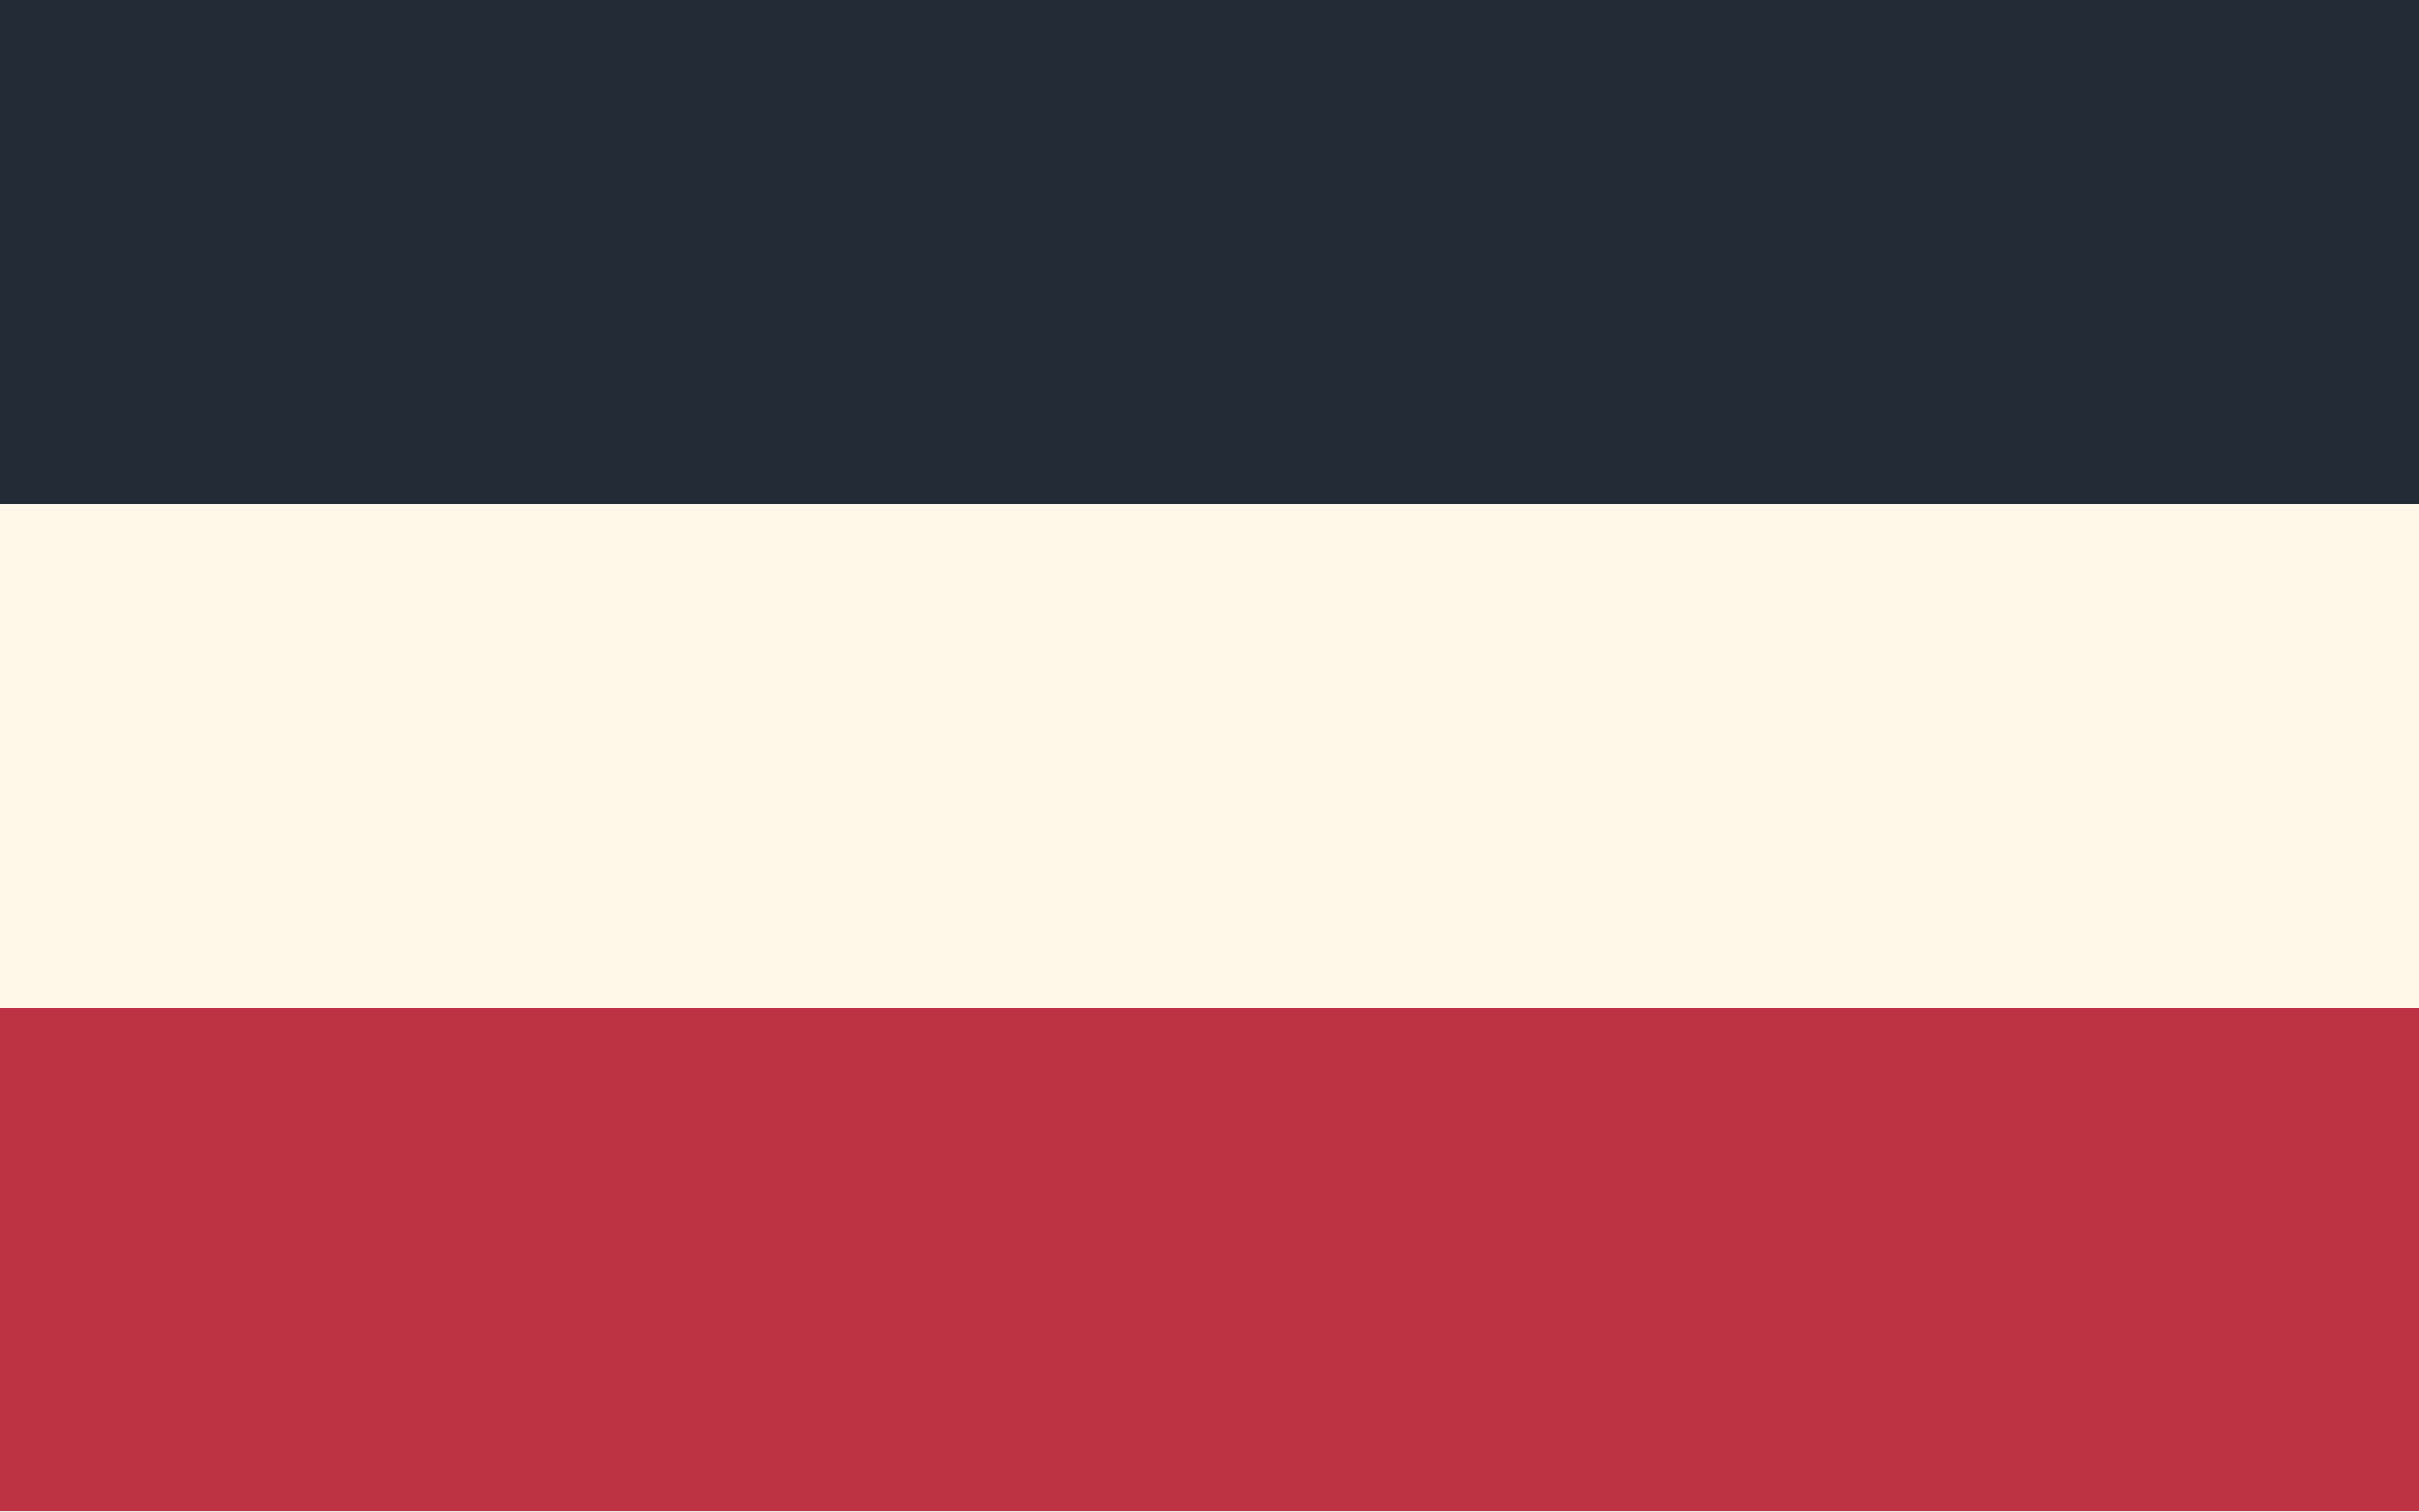
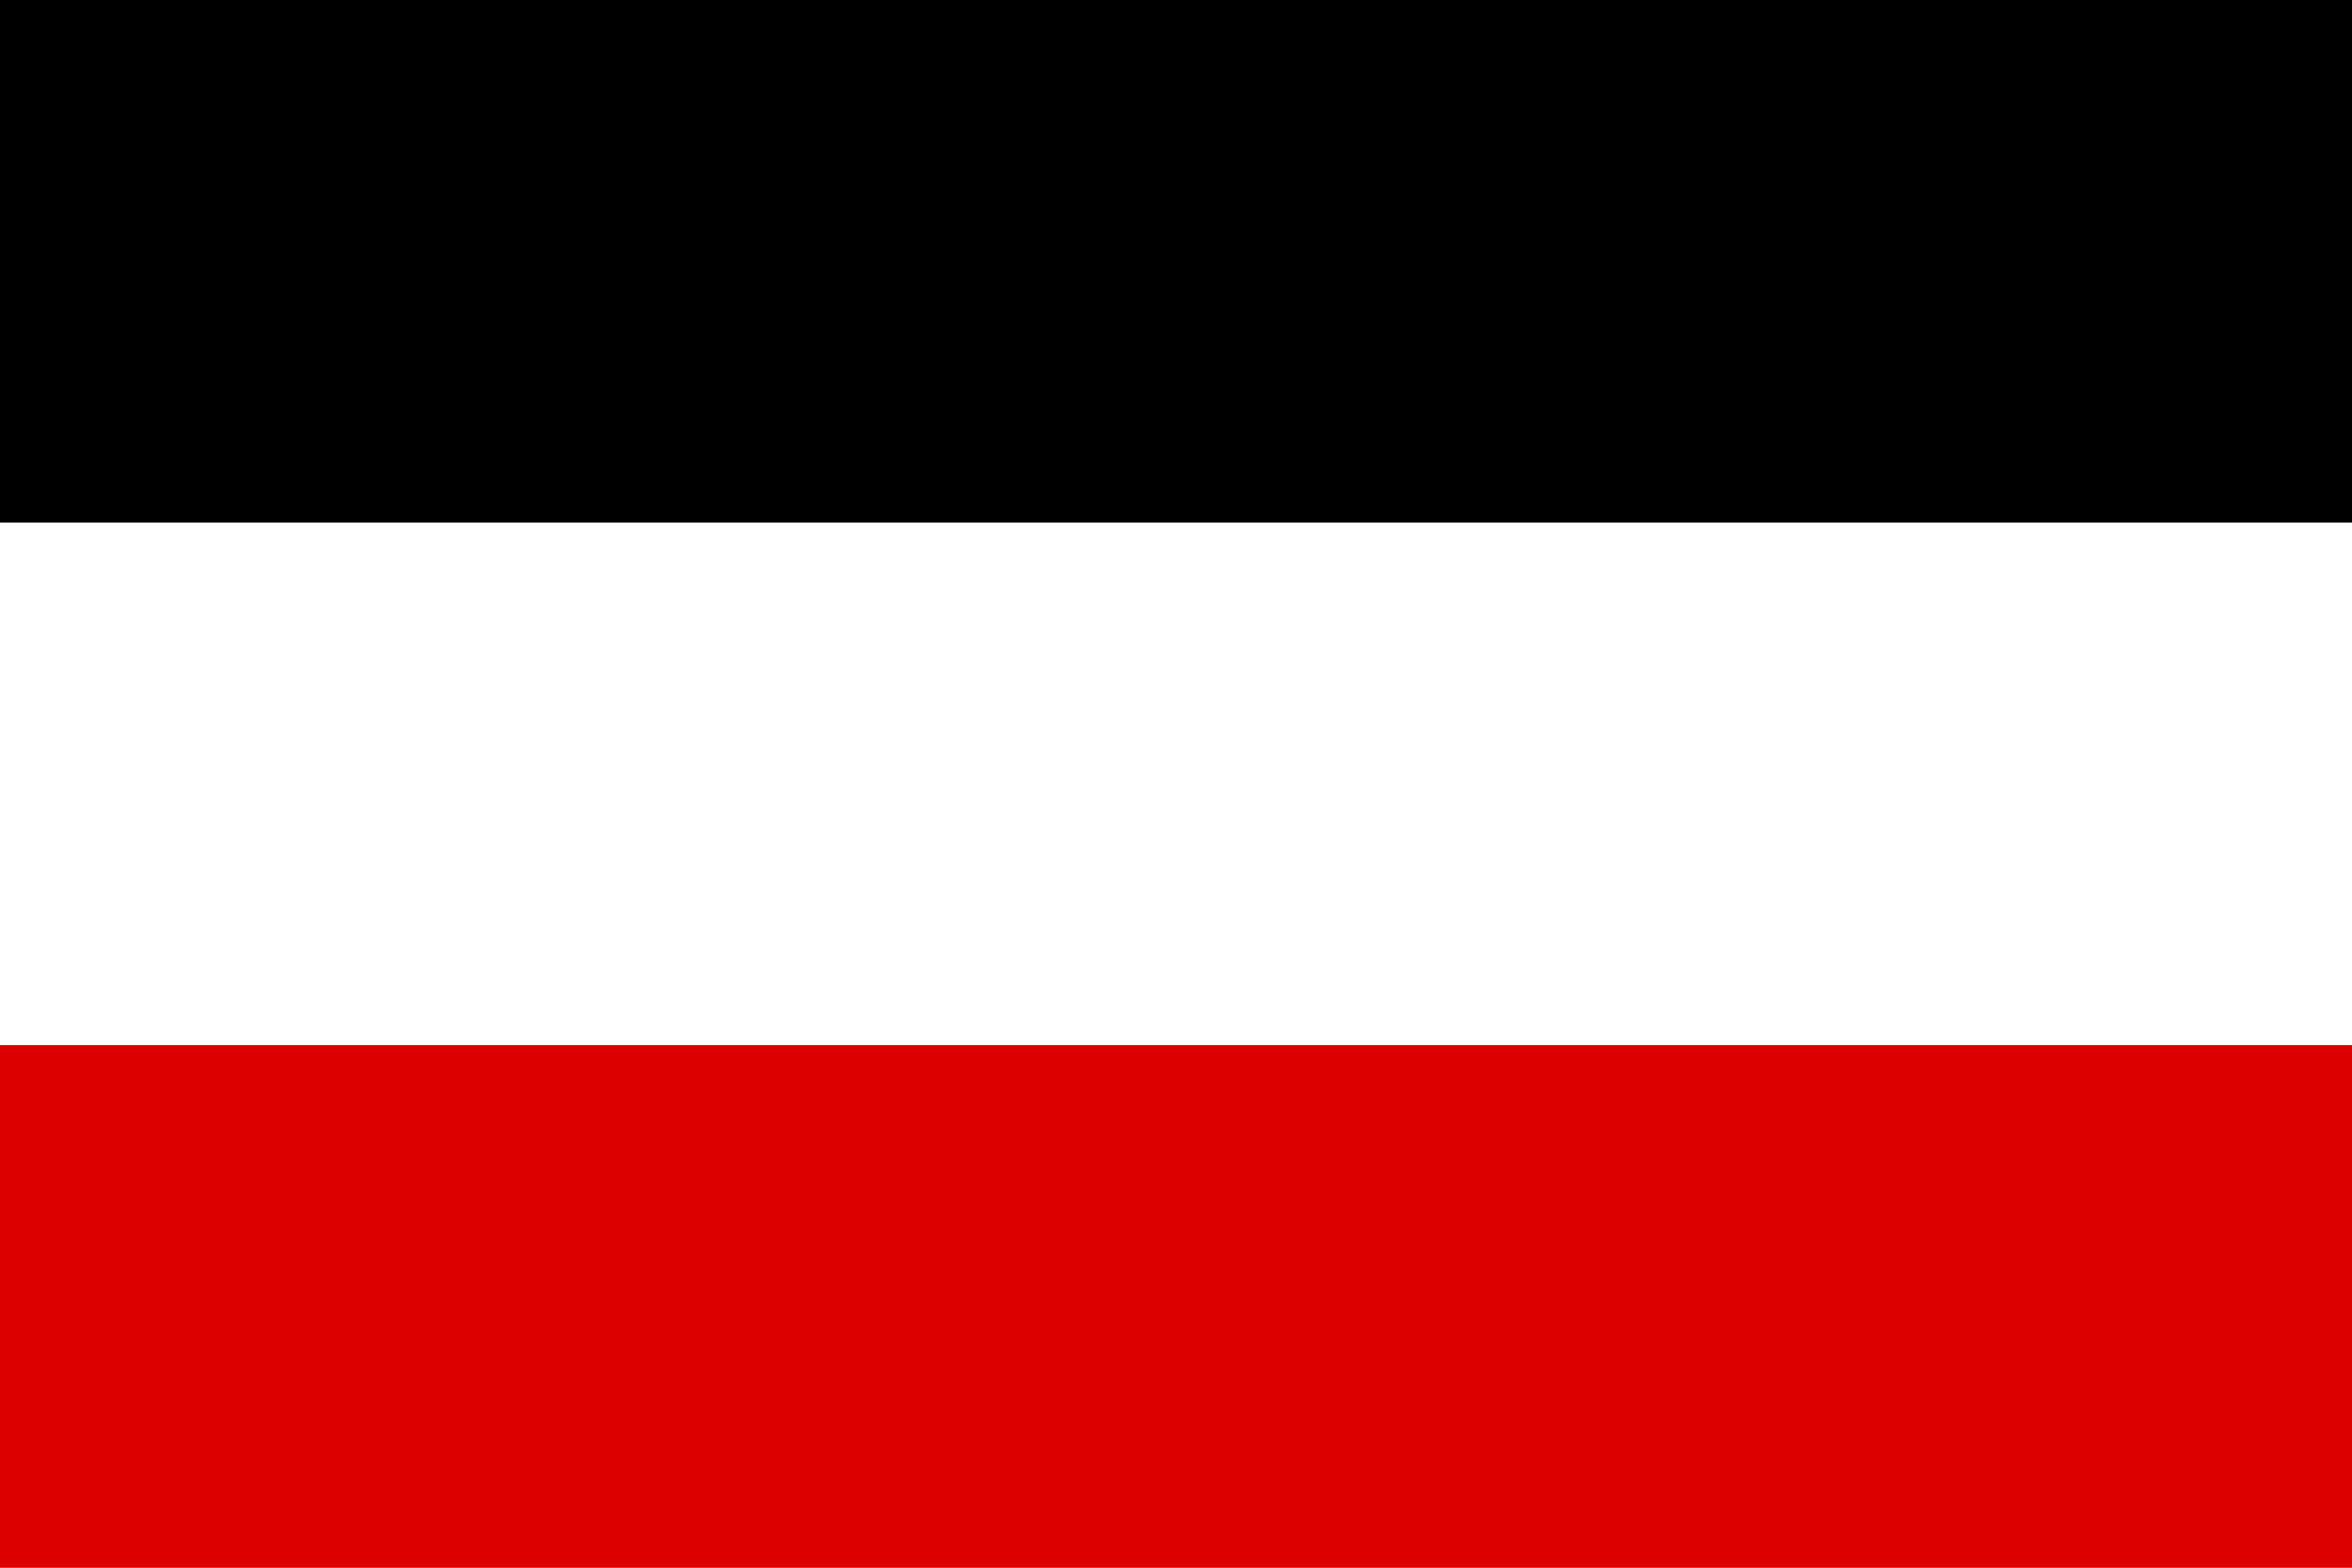
- <svg xmlns="http://www.w3.org/2000/svg" viewBox="0 0 96 60" shape-rendering="crispEdges">
-   <rect x="0" y="0.0" width="96" height="20.0" fill="#222b36" />
-   <rect x="0" y="20.0" width="96" height="20.0" fill="#fff8e9" />
-   <rect x="0" y="40.0" width="96" height="20.0" fill="#bd3344" />
+ <svg xmlns="http://www.w3.org/2000/svg" width="900" height="600">
+   <path d="M0 0h900v600H0z" />
+   <path d="M0 200h900v400H0z" fill="#fff" />
+   <path d="M0 400h900v200H0z" fill="#d00" />
</svg>
